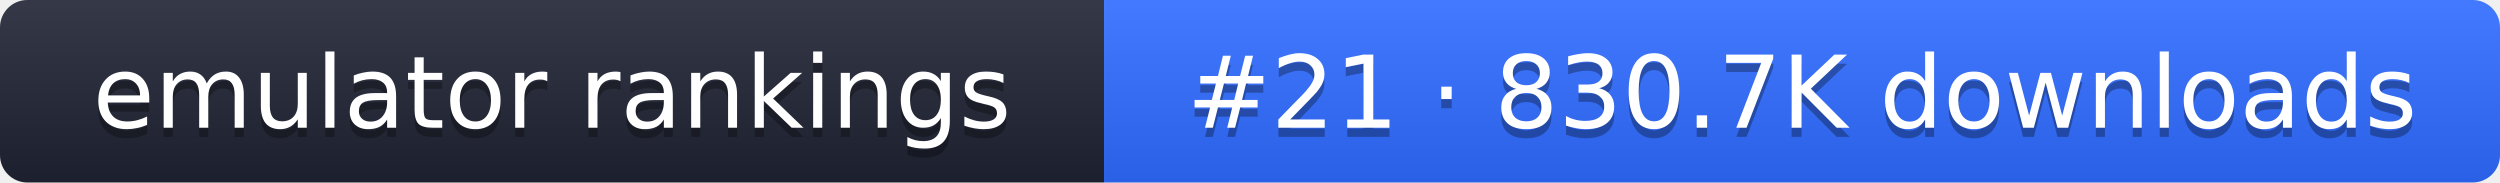
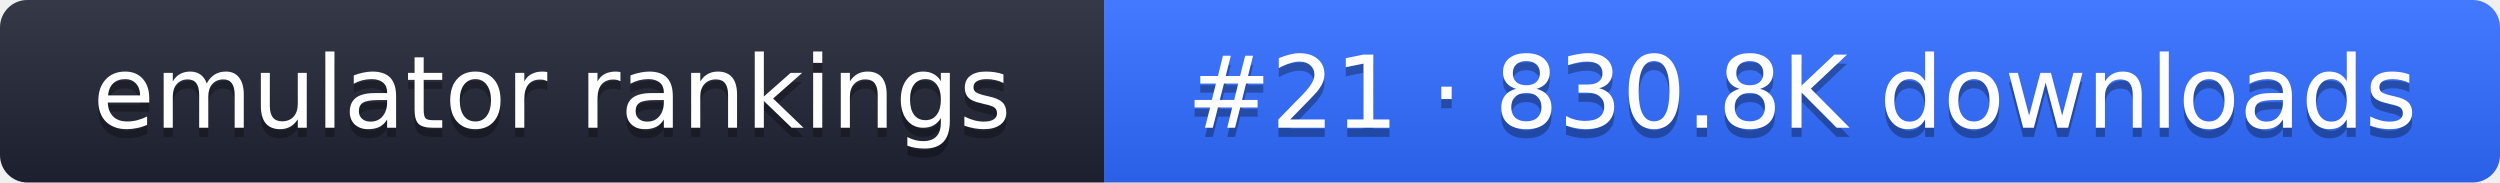
- <svg xmlns="http://www.w3.org/2000/svg" width="274" height="20" role="img" aria-label="emulator rankings: #21 · 830.7K downloads">
+ <svg xmlns="http://www.w3.org/2000/svg" width="274" height="20" role="img" aria-label="emulator rankings: #21 · 830.8K downloads">
  <linearGradient id="g" x2="0" y2="100%">
    <stop offset="0" stop-color="#fff" stop-opacity=".1" />
    <stop offset="1" stop-opacity=".1" />
  </linearGradient>
  <clipPath id="r">
    <rect width="274" height="20" rx="3" fill="#fff" />
  </clipPath>
  <g clip-path="url(#r)">
    <rect width="121" height="20" fill="#1f2433" />
    <rect x="121" width="153" height="20" fill="#2f6bff" />
    <rect width="274" height="20" fill="url(#g)" />
  </g>
  <g fill="#fff" text-anchor="middle" font-family="Verdana,DejaVu Sans,sans-serif" font-size="11">
    <text x="60.5" y="15" fill="#010101" fill-opacity=".3">emulator rankings</text>
    <text x="60.5" y="14">emulator rankings</text>
-     <text x="197.5" y="15" fill="#010101" fill-opacity=".3">#21 · 830.7K downloads</text>
-     <text x="197.5" y="14">#21 · 830.7K downloads</text>
+     <text x="197.5" y="15" fill="#010101" fill-opacity=".3">#21 · 830.8K downloads</text>
+     <text x="197.5" y="14">#21 · 830.8K downloads</text>
  </g>
</svg>
